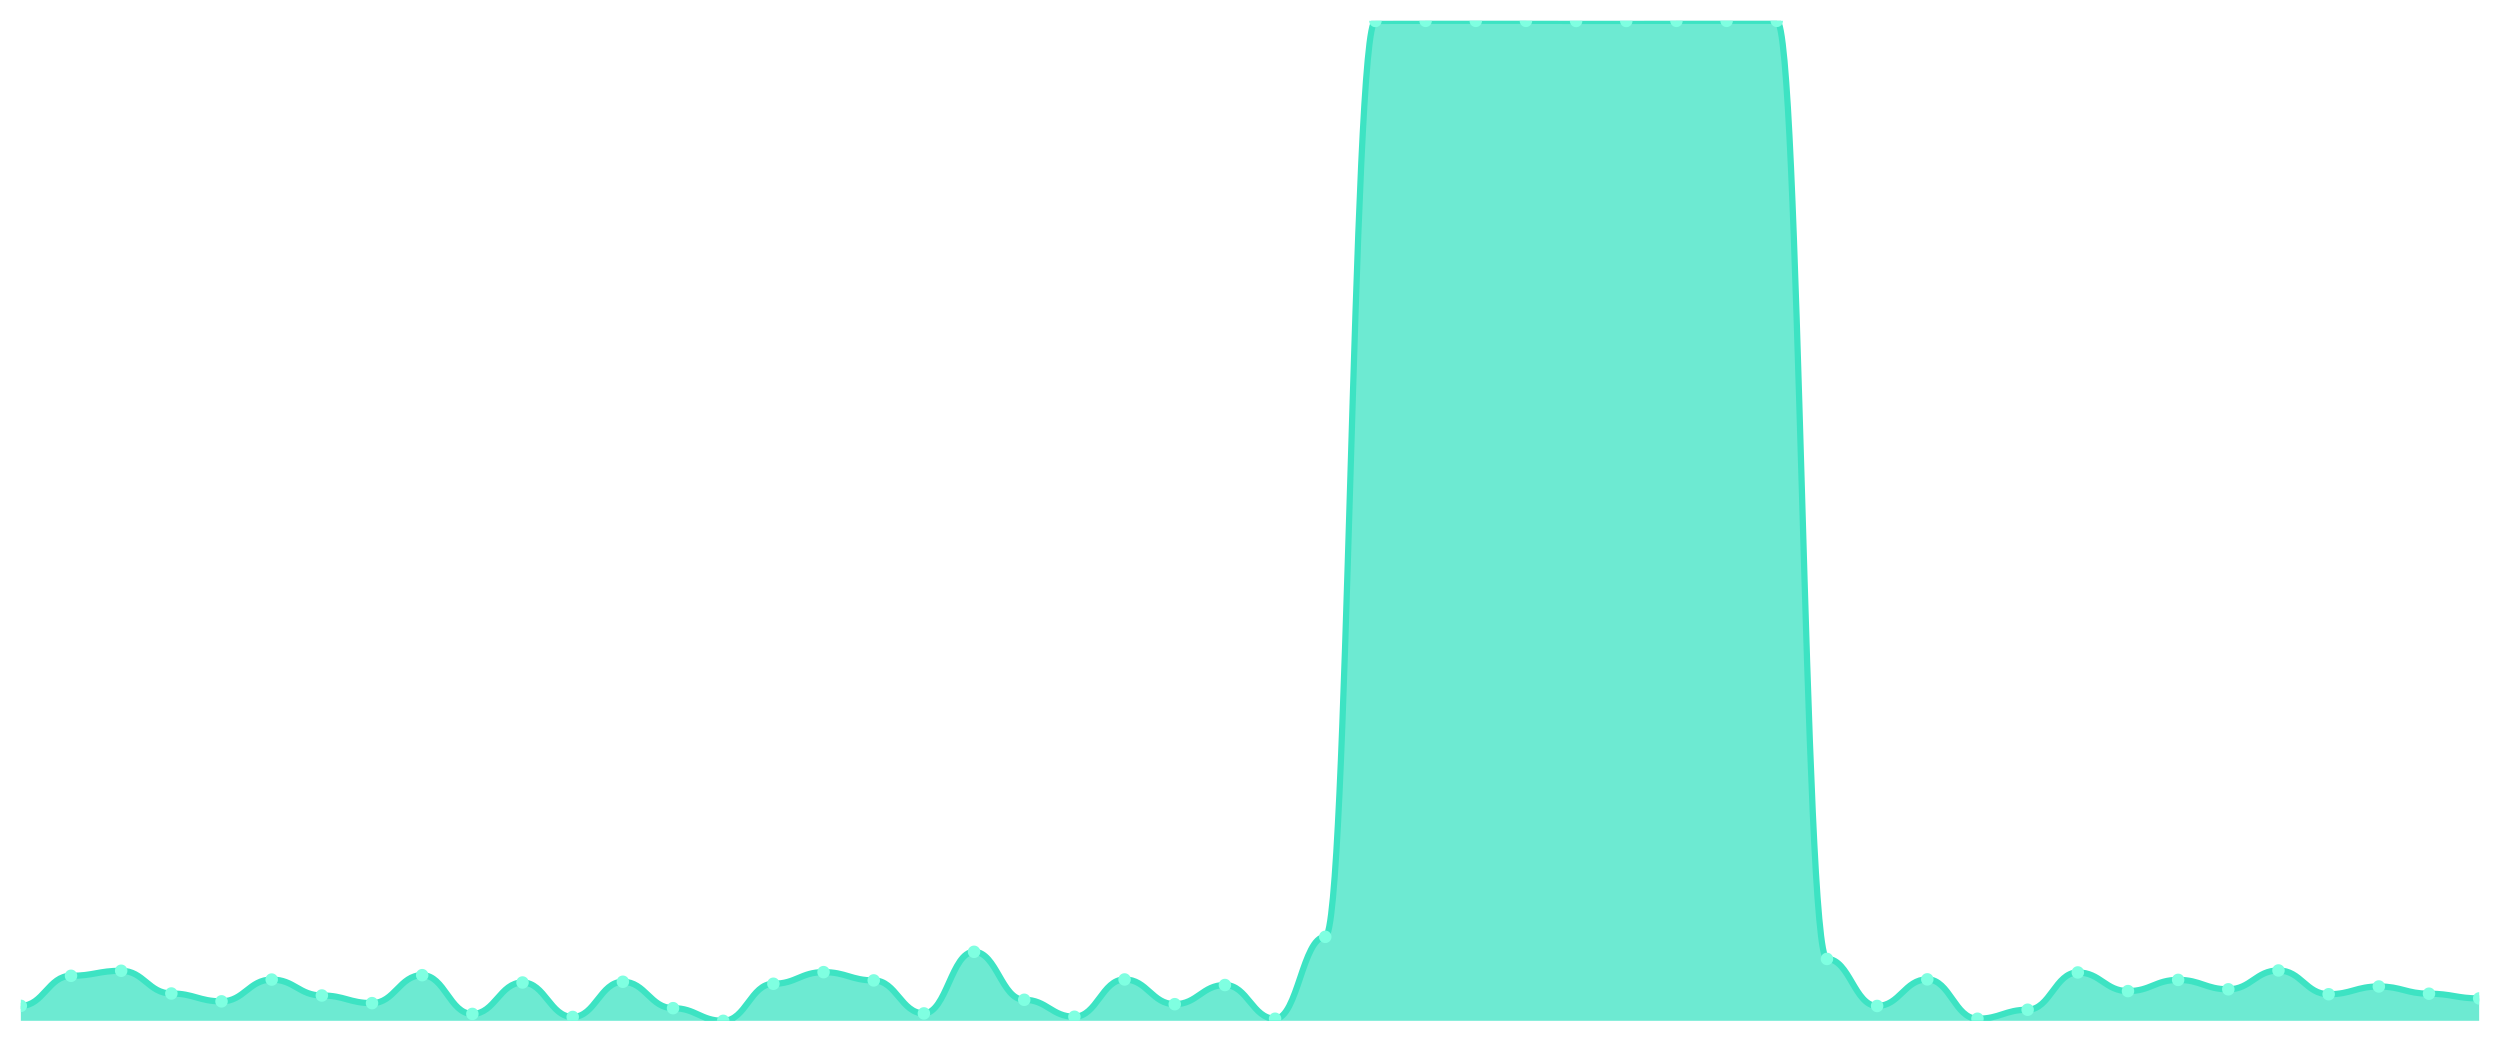
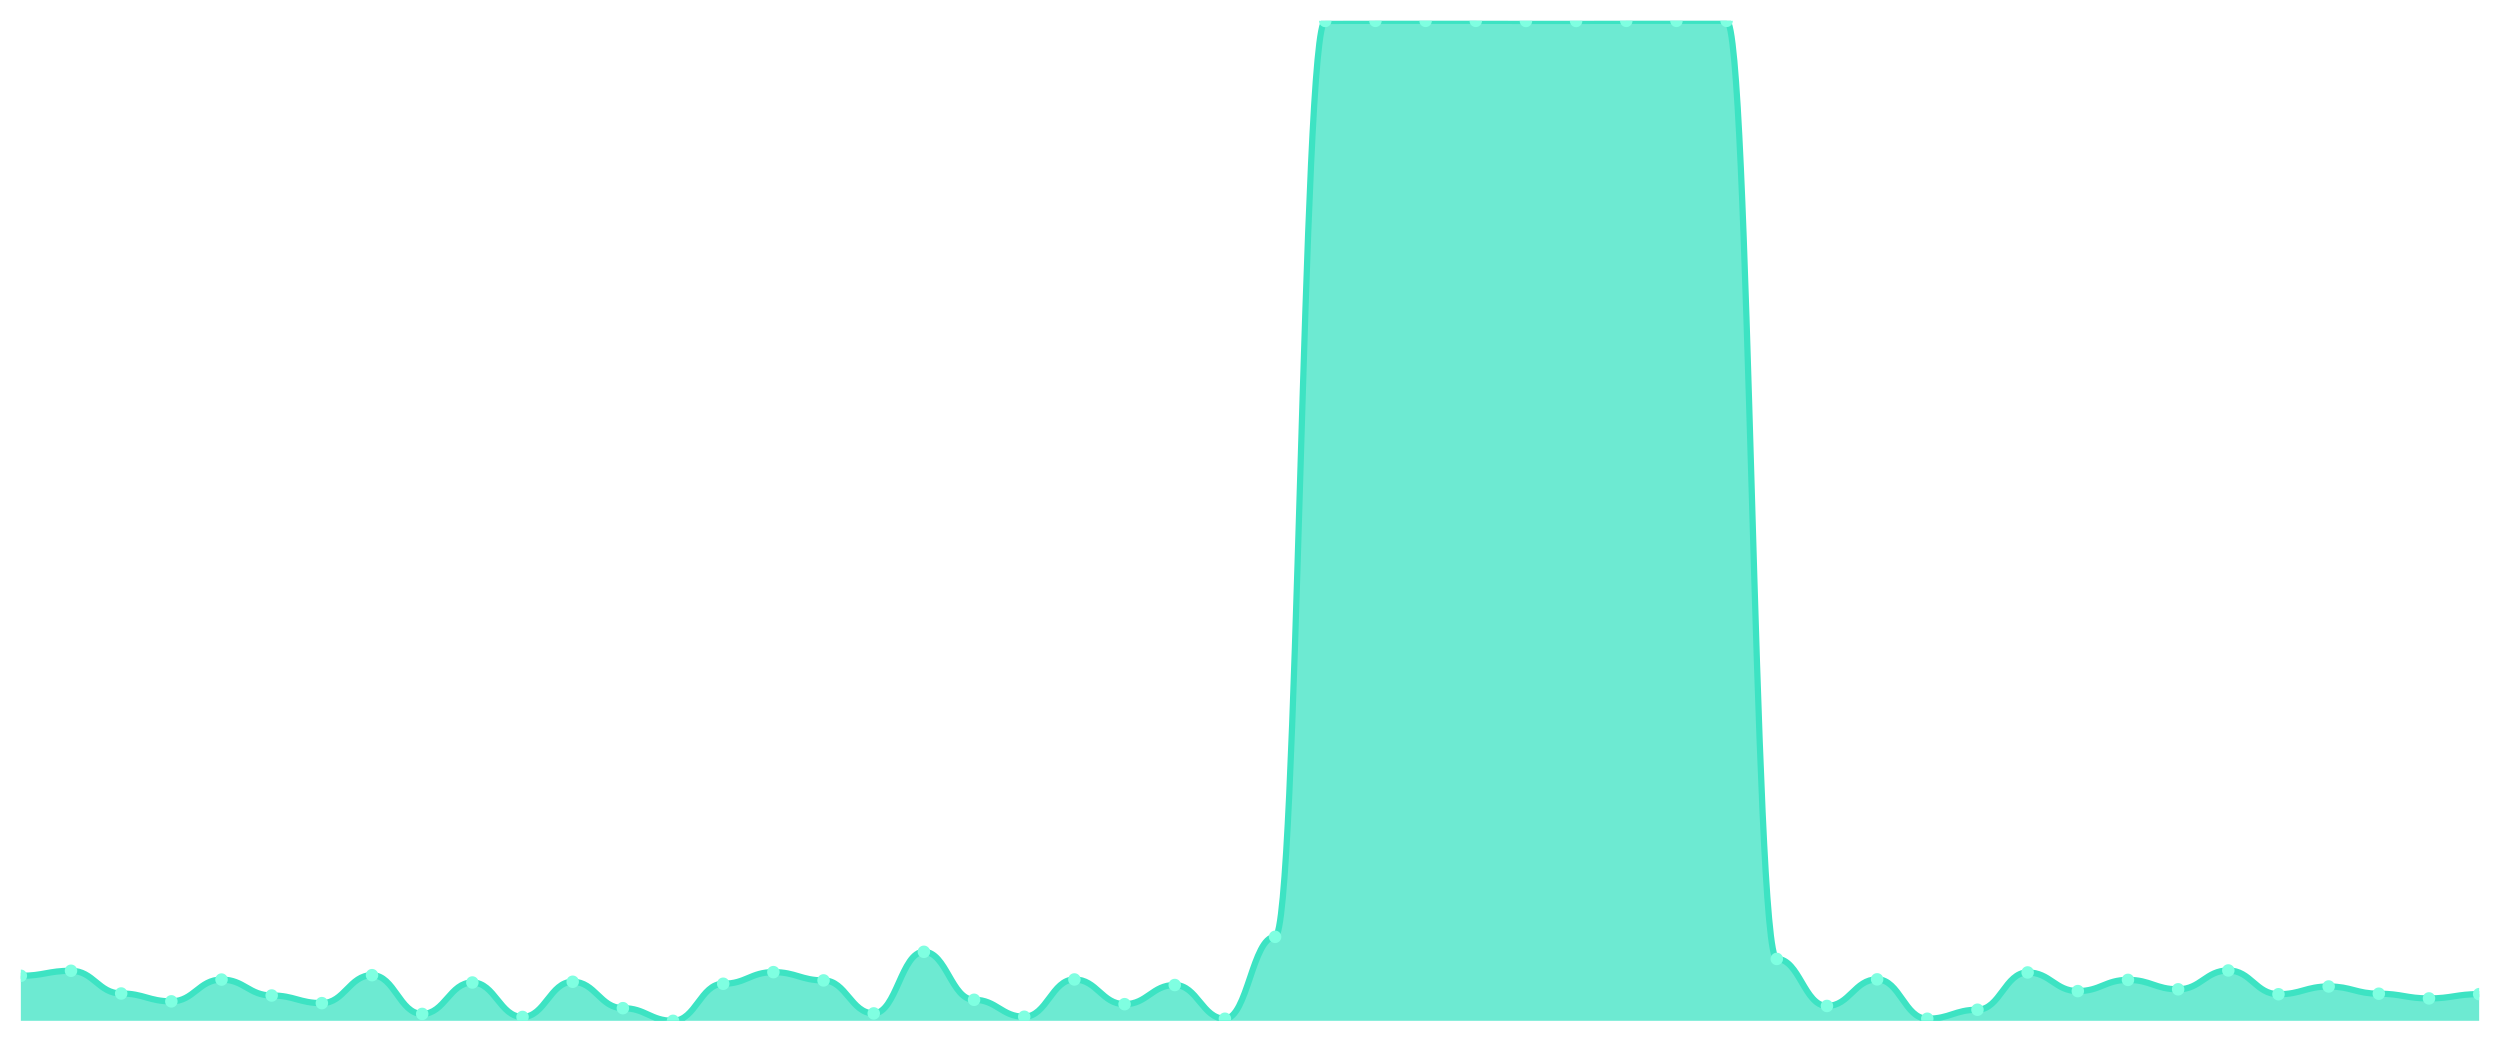
<svg xmlns="http://www.w3.org/2000/svg" viewBox="0 0 1200 500" width="1200" height="500">
  <defs>
    <clipPath id="c">
      <rect x="10" y="10" width="1180" height="480" />
    </clipPath>
  </defs>
  <rect width="1200" height="500" fill="none" />
  <g clip-path="url(#c)">
-     <path d="M 10,490 L 10,482.811 C 20.837,482.811 23.245,468.383 34.082,468.383 C 44.918,468.383 47.327,465.97 58.163,465.97 C 69,465.97 71.408,476.879 82.245,476.879 C 93.082,476.879 95.49,480.649 106.327,480.649 C 117.163,480.649 119.571,470.193 130.408,470.193 C 141.245,470.193 143.653,477.834 154.49,477.834 C 165.327,477.834 167.735,481.504 178.571,481.504 C 189.408,481.504 191.816,468.081 202.653,468.081 C 213.49,468.081 215.898,486.682 226.735,486.682 C 237.571,486.682 239.98,471.6 250.816,471.6 C 261.653,471.6 264.061,488.14 274.898,488.14 C 285.735,488.14 288.143,471.248 298.98,471.248 C 309.816,471.248 312.224,483.917 323.061,483.917 C 333.898,483.917 336.306,490 347.143,490 C 357.98,490 360.388,472.204 371.224,472.204 C 382.061,472.204 384.469,466.623 395.306,466.623 C 406.143,466.623 408.551,470.595 419.388,470.595 C 430.224,470.595 432.633,486.431 443.469,486.431 C 454.306,486.431 456.714,456.871 467.551,456.871 C 478.388,456.871 480.796,479.895 491.633,479.895 C 502.469,479.895 504.878,488.039 515.714,488.039 C 526.551,488.039 528.959,470.142 539.796,470.142 C 550.633,470.142 553.041,482.007 563.878,482.007 C 574.714,482.007 577.122,472.807 587.959,472.807 C 598.796,472.807 601.204,488.995 612.041,488.995 C 622.878,488.995 625.286,449.682 636.122,449.682 C 646.959,449.682 649.367,10.05 660.204,10.05 C 671.041,10.05 673.449,10 684.286,10 C 695.122,10 697.531,10 708.367,10 C 719.204,10 721.612,10 732.449,10 C 743.286,10 745.694,10.05 756.531,10.05 C 767.367,10.05 769.776,10.05 780.612,10.05 C 791.449,10.05 793.857,10 804.694,10 C 815.531,10 817.939,10 828.776,10 C 839.612,10 842.02,10 852.857,10 C 863.694,10 866.102,460.289 876.939,460.289 C 887.776,460.289 890.184,482.861 901.02,482.861 C 911.857,482.861 914.265,470.092 925.102,470.092 C 935.939,470.092 938.347,488.995 949.184,488.995 C 960.02,488.995 962.429,484.671 973.265,484.671 C 984.102,484.671 986.51,466.774 997.347,466.774 C 1008.184,466.774 1010.592,475.723 1021.429,475.723 C 1032.265,475.723 1034.673,470.344 1045.51,470.344 C 1056.347,470.344 1058.755,474.868 1069.592,474.868 C 1080.429,474.868 1082.837,465.819 1093.673,465.819 C 1104.51,465.819 1106.918,477.231 1117.755,477.231 C 1128.592,477.231 1131,473.511 1141.837,473.511 C 1152.673,473.511 1155.082,476.979 1165.918,476.979 C 1176.755,476.979 1179.163,479.242 1190,479.242 L 1190,490 Z" fill="rgba(61,227,195,0.75)" />
-     <path d="M 10,482.811 C 20.837,482.811 23.245,468.383 34.082,468.383 C 44.918,468.383 47.327,465.97 58.163,465.97 C 69,465.97 71.408,476.879 82.245,476.879 C 93.082,476.879 95.49,480.649 106.327,480.649 C 117.163,480.649 119.571,470.193 130.408,470.193 C 141.245,470.193 143.653,477.834 154.49,477.834 C 165.327,477.834 167.735,481.504 178.571,481.504 C 189.408,481.504 191.816,468.081 202.653,468.081 C 213.49,468.081 215.898,486.682 226.735,486.682 C 237.571,486.682 239.98,471.6 250.816,471.6 C 261.653,471.6 264.061,488.14 274.898,488.14 C 285.735,488.14 288.143,471.248 298.98,471.248 C 309.816,471.248 312.224,483.917 323.061,483.917 C 333.898,483.917 336.306,490 347.143,490 C 357.98,490 360.388,472.204 371.224,472.204 C 382.061,472.204 384.469,466.623 395.306,466.623 C 406.143,466.623 408.551,470.595 419.388,470.595 C 430.224,470.595 432.633,486.431 443.469,486.431 C 454.306,486.431 456.714,456.871 467.551,456.871 C 478.388,456.871 480.796,479.895 491.633,479.895 C 502.469,479.895 504.878,488.039 515.714,488.039 C 526.551,488.039 528.959,470.142 539.796,470.142 C 550.633,470.142 553.041,482.007 563.878,482.007 C 574.714,482.007 577.122,472.807 587.959,472.807 C 598.796,472.807 601.204,488.995 612.041,488.995 C 622.878,488.995 625.286,449.682 636.122,449.682 C 646.959,449.682 649.367,10.05 660.204,10.05 C 671.041,10.05 673.449,10 684.286,10 C 695.122,10 697.531,10 708.367,10 C 719.204,10 721.612,10 732.449,10 C 743.286,10 745.694,10.05 756.531,10.05 C 767.367,10.05 769.776,10.05 780.612,10.05 C 791.449,10.05 793.857,10 804.694,10 C 815.531,10 817.939,10 828.776,10 C 839.612,10 842.02,10 852.857,10 C 863.694,10 866.102,460.289 876.939,460.289 C 887.776,460.289 890.184,482.861 901.02,482.861 C 911.857,482.861 914.265,470.092 925.102,470.092 C 935.939,470.092 938.347,488.995 949.184,488.995 C 960.02,488.995 962.429,484.671 973.265,484.671 C 984.102,484.671 986.51,466.774 997.347,466.774 C 1008.184,466.774 1010.592,475.723 1021.429,475.723 C 1032.265,475.723 1034.673,470.344 1045.51,470.344 C 1056.347,470.344 1058.755,474.868 1069.592,474.868 C 1080.429,474.868 1082.837,465.819 1093.673,465.819 C 1104.51,465.819 1106.918,477.231 1117.755,477.231 C 1128.592,477.231 1131,473.511 1141.837,473.511 C 1152.673,473.511 1155.082,476.979 1165.918,476.979 C 1176.755,476.979 1179.163,479.242 1190,479.242" fill="none" stroke="#3de3c3" stroke-width="3" stroke-linecap="round" stroke-linejoin="round" />
-     <circle cx="10" cy="482.811" r="3" fill="#7fffe1" />
-     <circle cx="34.082" cy="468.383" r="3" fill="#7fffe1" />
-     <circle cx="58.163" cy="465.97" r="3" fill="#7fffe1" />
-     <circle cx="82.245" cy="476.879" r="3" fill="#7fffe1" />
-     <circle cx="106.327" cy="480.649" r="3" fill="#7fffe1" />
-     <circle cx="130.408" cy="470.193" r="3" fill="#7fffe1" />
-     <circle cx="154.49" cy="477.834" r="3" fill="#7fffe1" />
-     <circle cx="178.571" cy="481.504" r="3" fill="#7fffe1" />
-     <circle cx="202.653" cy="468.081" r="3" fill="#7fffe1" />
-     <circle cx="226.735" cy="486.682" r="3" fill="#7fffe1" />
-     <circle cx="250.816" cy="471.6" r="3" fill="#7fffe1" />
-     <circle cx="274.898" cy="488.14" r="3" fill="#7fffe1" />
-     <circle cx="298.98" cy="471.248" r="3" fill="#7fffe1" />
-     <circle cx="323.061" cy="483.917" r="3" fill="#7fffe1" />
-     <circle cx="347.143" cy="490" r="3" fill="#7fffe1" />
-     <circle cx="371.224" cy="472.204" r="3" fill="#7fffe1" />
-     <circle cx="395.306" cy="466.623" r="3" fill="#7fffe1" />
-     <circle cx="419.388" cy="470.595" r="3" fill="#7fffe1" />
-     <circle cx="443.469" cy="486.431" r="3" fill="#7fffe1" />
-     <circle cx="467.551" cy="456.871" r="3" fill="#7fffe1" />
-     <circle cx="491.633" cy="479.895" r="3" fill="#7fffe1" />
-     <circle cx="515.714" cy="488.039" r="3" fill="#7fffe1" />
-     <circle cx="539.796" cy="470.142" r="3" fill="#7fffe1" />
-     <circle cx="563.878" cy="482.007" r="3" fill="#7fffe1" />
-     <circle cx="587.959" cy="472.807" r="3" fill="#7fffe1" />
-     <circle cx="612.041" cy="488.995" r="3" fill="#7fffe1" />
-     <circle cx="636.122" cy="449.682" r="3" fill="#7fffe1" />
-     <circle cx="660.204" cy="10.05" r="3" fill="#7fffe1" />
+     <path d="M 10,490 L 10,468.383 C 20.837,468.383 23.245,465.97 34.082,465.97 C 44.918,465.97 47.327,476.879 58.163,476.879 C 69,476.879 71.408,480.649 82.245,480.649 C 93.082,480.649 95.49,470.193 106.327,470.193 C 117.163,470.193 119.571,477.834 130.408,477.834 C 141.245,477.834 143.653,481.504 154.49,481.504 C 165.327,481.504 167.735,468.081 178.571,468.081 C 189.408,468.081 191.816,486.682 202.653,486.682 C 213.49,486.682 215.898,471.6 226.735,471.6 C 237.571,471.6 239.98,488.14 250.816,488.14 C 261.653,488.14 264.061,471.248 274.898,471.248 C 285.735,471.248 288.143,483.917 298.98,483.917 C 309.816,483.917 312.224,490 323.061,490 C 333.898,490 336.306,472.204 347.143,472.204 C 357.98,472.204 360.388,466.623 371.224,466.623 C 382.061,466.623 384.469,470.595 395.306,470.595 C 406.143,470.595 408.551,486.431 419.388,486.431 C 430.224,486.431 432.633,456.871 443.469,456.871 C 454.306,456.871 456.714,479.895 467.551,479.895 C 478.388,479.895 480.796,488.039 491.633,488.039 C 502.469,488.039 504.878,470.142 515.714,470.142 C 526.551,470.142 528.959,482.007 539.796,482.007 C 550.633,482.007 553.041,472.807 563.878,472.807 C 574.714,472.807 577.122,488.995 587.959,488.995 C 598.796,488.995 601.204,449.682 612.041,449.682 C 622.878,449.682 625.286,10.05 636.122,10.05 C 646.959,10.05 649.367,10 660.204,10 C 671.041,10 673.449,10 684.286,10 C 695.122,10 697.531,10 708.367,10 C 719.204,10 721.612,10.05 732.449,10.05 C 743.286,10.05 745.694,10.05 756.531,10.05 C 767.367,10.05 769.776,10 780.612,10 C 791.449,10 793.857,10 804.694,10 C 815.531,10 817.939,10 828.776,10 C 839.612,10 842.02,460.289 852.857,460.289 C 863.694,460.289 866.102,482.861 876.939,482.861 C 887.776,482.861 890.184,470.092 901.02,470.092 C 911.857,470.092 914.265,488.995 925.102,488.995 C 935.939,488.995 938.347,484.671 949.184,484.671 C 960.02,484.671 962.429,466.774 973.265,466.774 C 984.102,466.774 986.51,475.723 997.347,475.723 C 1008.184,475.723 1010.592,470.344 1021.429,470.344 C 1032.265,470.344 1034.673,474.868 1045.51,474.868 C 1056.347,474.868 1058.755,465.819 1069.592,465.819 C 1080.429,465.819 1082.837,477.231 1093.673,477.231 C 1104.51,477.231 1106.918,473.511 1117.755,473.511 C 1128.592,473.511 1131,476.979 1141.837,476.979 C 1152.673,476.979 1155.082,479.242 1165.918,479.242 C 1176.755,479.242 1179.163,477.181 1190,477.181 L 1190,490 Z" fill="rgba(61,227,195,0.75)" />
+     <path d="M 10,468.383 C 20.837,468.383 23.245,465.97 34.082,465.97 C 44.918,465.97 47.327,476.879 58.163,476.879 C 69,476.879 71.408,480.649 82.245,480.649 C 93.082,480.649 95.49,470.193 106.327,470.193 C 117.163,470.193 119.571,477.834 130.408,477.834 C 141.245,477.834 143.653,481.504 154.49,481.504 C 165.327,481.504 167.735,468.081 178.571,468.081 C 189.408,468.081 191.816,486.682 202.653,486.682 C 213.49,486.682 215.898,471.6 226.735,471.6 C 237.571,471.6 239.98,488.14 250.816,488.14 C 261.653,488.14 264.061,471.248 274.898,471.248 C 285.735,471.248 288.143,483.917 298.98,483.917 C 309.816,483.917 312.224,490 323.061,490 C 333.898,490 336.306,472.204 347.143,472.204 C 357.98,472.204 360.388,466.623 371.224,466.623 C 382.061,466.623 384.469,470.595 395.306,470.595 C 406.143,470.595 408.551,486.431 419.388,486.431 C 430.224,486.431 432.633,456.871 443.469,456.871 C 454.306,456.871 456.714,479.895 467.551,479.895 C 478.388,479.895 480.796,488.039 491.633,488.039 C 502.469,488.039 504.878,470.142 515.714,470.142 C 526.551,470.142 528.959,482.007 539.796,482.007 C 550.633,482.007 553.041,472.807 563.878,472.807 C 574.714,472.807 577.122,488.995 587.959,488.995 C 598.796,488.995 601.204,449.682 612.041,449.682 C 622.878,449.682 625.286,10.05 636.122,10.05 C 646.959,10.05 649.367,10 660.204,10 C 671.041,10 673.449,10 684.286,10 C 695.122,10 697.531,10 708.367,10 C 719.204,10 721.612,10.05 732.449,10.05 C 743.286,10.05 745.694,10.05 756.531,10.05 C 767.367,10.05 769.776,10 780.612,10 C 791.449,10 793.857,10 804.694,10 C 815.531,10 817.939,10 828.776,10 C 839.612,10 842.02,460.289 852.857,460.289 C 863.694,460.289 866.102,482.861 876.939,482.861 C 887.776,482.861 890.184,470.092 901.02,470.092 C 911.857,470.092 914.265,488.995 925.102,488.995 C 935.939,488.995 938.347,484.671 949.184,484.671 C 960.02,484.671 962.429,466.774 973.265,466.774 C 984.102,466.774 986.51,475.723 997.347,475.723 C 1008.184,475.723 1010.592,470.344 1021.429,470.344 C 1032.265,470.344 1034.673,474.868 1045.51,474.868 C 1056.347,474.868 1058.755,465.819 1069.592,465.819 C 1080.429,465.819 1082.837,477.231 1093.673,477.231 C 1104.51,477.231 1106.918,473.511 1117.755,473.511 C 1128.592,473.511 1131,476.979 1141.837,476.979 C 1152.673,476.979 1155.082,479.242 1165.918,479.242 C 1176.755,479.242 1179.163,477.181 1190,477.181" fill="none" stroke="#3de3c3" stroke-width="3" stroke-linecap="round" stroke-linejoin="round" />
+     <circle cx="10" cy="468.383" r="3" fill="#7fffe1" />
+     <circle cx="34.082" cy="465.97" r="3" fill="#7fffe1" />
+     <circle cx="58.163" cy="476.879" r="3" fill="#7fffe1" />
+     <circle cx="82.245" cy="480.649" r="3" fill="#7fffe1" />
+     <circle cx="106.327" cy="470.193" r="3" fill="#7fffe1" />
+     <circle cx="130.408" cy="477.834" r="3" fill="#7fffe1" />
+     <circle cx="154.49" cy="481.504" r="3" fill="#7fffe1" />
+     <circle cx="178.571" cy="468.081" r="3" fill="#7fffe1" />
+     <circle cx="202.653" cy="486.682" r="3" fill="#7fffe1" />
+     <circle cx="226.735" cy="471.6" r="3" fill="#7fffe1" />
+     <circle cx="250.816" cy="488.14" r="3" fill="#7fffe1" />
+     <circle cx="274.898" cy="471.248" r="3" fill="#7fffe1" />
+     <circle cx="298.98" cy="483.917" r="3" fill="#7fffe1" />
+     <circle cx="323.061" cy="490" r="3" fill="#7fffe1" />
+     <circle cx="347.143" cy="472.204" r="3" fill="#7fffe1" />
+     <circle cx="371.224" cy="466.623" r="3" fill="#7fffe1" />
+     <circle cx="395.306" cy="470.595" r="3" fill="#7fffe1" />
+     <circle cx="419.388" cy="486.431" r="3" fill="#7fffe1" />
+     <circle cx="443.469" cy="456.871" r="3" fill="#7fffe1" />
+     <circle cx="467.551" cy="479.895" r="3" fill="#7fffe1" />
+     <circle cx="491.633" cy="488.039" r="3" fill="#7fffe1" />
+     <circle cx="515.714" cy="470.142" r="3" fill="#7fffe1" />
+     <circle cx="539.796" cy="482.007" r="3" fill="#7fffe1" />
+     <circle cx="563.878" cy="472.807" r="3" fill="#7fffe1" />
+     <circle cx="587.959" cy="488.995" r="3" fill="#7fffe1" />
+     <circle cx="612.041" cy="449.682" r="3" fill="#7fffe1" />
+     <circle cx="636.122" cy="10.05" r="3" fill="#7fffe1" />
+     <circle cx="660.204" cy="10" r="3" fill="#7fffe1" />
    <circle cx="684.286" cy="10" r="3" fill="#7fffe1" />
    <circle cx="708.367" cy="10" r="3" fill="#7fffe1" />
-     <circle cx="732.449" cy="10" r="3" fill="#7fffe1" />
+     <circle cx="732.449" cy="10.05" r="3" fill="#7fffe1" />
    <circle cx="756.531" cy="10.05" r="3" fill="#7fffe1" />
-     <circle cx="780.612" cy="10.05" r="3" fill="#7fffe1" />
+     <circle cx="780.612" cy="10" r="3" fill="#7fffe1" />
    <circle cx="804.694" cy="10" r="3" fill="#7fffe1" />
    <circle cx="828.776" cy="10" r="3" fill="#7fffe1" />
-     <circle cx="852.857" cy="10" r="3" fill="#7fffe1" />
-     <circle cx="876.939" cy="460.289" r="3" fill="#7fffe1" />
-     <circle cx="901.02" cy="482.861" r="3" fill="#7fffe1" />
-     <circle cx="925.102" cy="470.092" r="3" fill="#7fffe1" />
-     <circle cx="949.184" cy="488.995" r="3" fill="#7fffe1" />
-     <circle cx="973.265" cy="484.671" r="3" fill="#7fffe1" />
-     <circle cx="997.347" cy="466.774" r="3" fill="#7fffe1" />
-     <circle cx="1021.429" cy="475.723" r="3" fill="#7fffe1" />
-     <circle cx="1045.51" cy="470.344" r="3" fill="#7fffe1" />
-     <circle cx="1069.592" cy="474.868" r="3" fill="#7fffe1" />
-     <circle cx="1093.673" cy="465.819" r="3" fill="#7fffe1" />
-     <circle cx="1117.755" cy="477.231" r="3" fill="#7fffe1" />
-     <circle cx="1141.837" cy="473.511" r="3" fill="#7fffe1" />
-     <circle cx="1165.918" cy="476.979" r="3" fill="#7fffe1" />
-     <circle cx="1190" cy="479.242" r="3" fill="#7fffe1" />
+     <circle cx="852.857" cy="460.289" r="3" fill="#7fffe1" />
+     <circle cx="876.939" cy="482.861" r="3" fill="#7fffe1" />
+     <circle cx="901.02" cy="470.092" r="3" fill="#7fffe1" />
+     <circle cx="925.102" cy="488.995" r="3" fill="#7fffe1" />
+     <circle cx="949.184" cy="484.671" r="3" fill="#7fffe1" />
+     <circle cx="973.265" cy="466.774" r="3" fill="#7fffe1" />
+     <circle cx="997.347" cy="475.723" r="3" fill="#7fffe1" />
+     <circle cx="1021.429" cy="470.344" r="3" fill="#7fffe1" />
+     <circle cx="1045.51" cy="474.868" r="3" fill="#7fffe1" />
+     <circle cx="1069.592" cy="465.819" r="3" fill="#7fffe1" />
+     <circle cx="1093.673" cy="477.231" r="3" fill="#7fffe1" />
+     <circle cx="1117.755" cy="473.511" r="3" fill="#7fffe1" />
+     <circle cx="1141.837" cy="476.979" r="3" fill="#7fffe1" />
+     <circle cx="1165.918" cy="479.242" r="3" fill="#7fffe1" />
+     <circle cx="1190" cy="477.181" r="3" fill="#7fffe1" />
  </g>
</svg>
